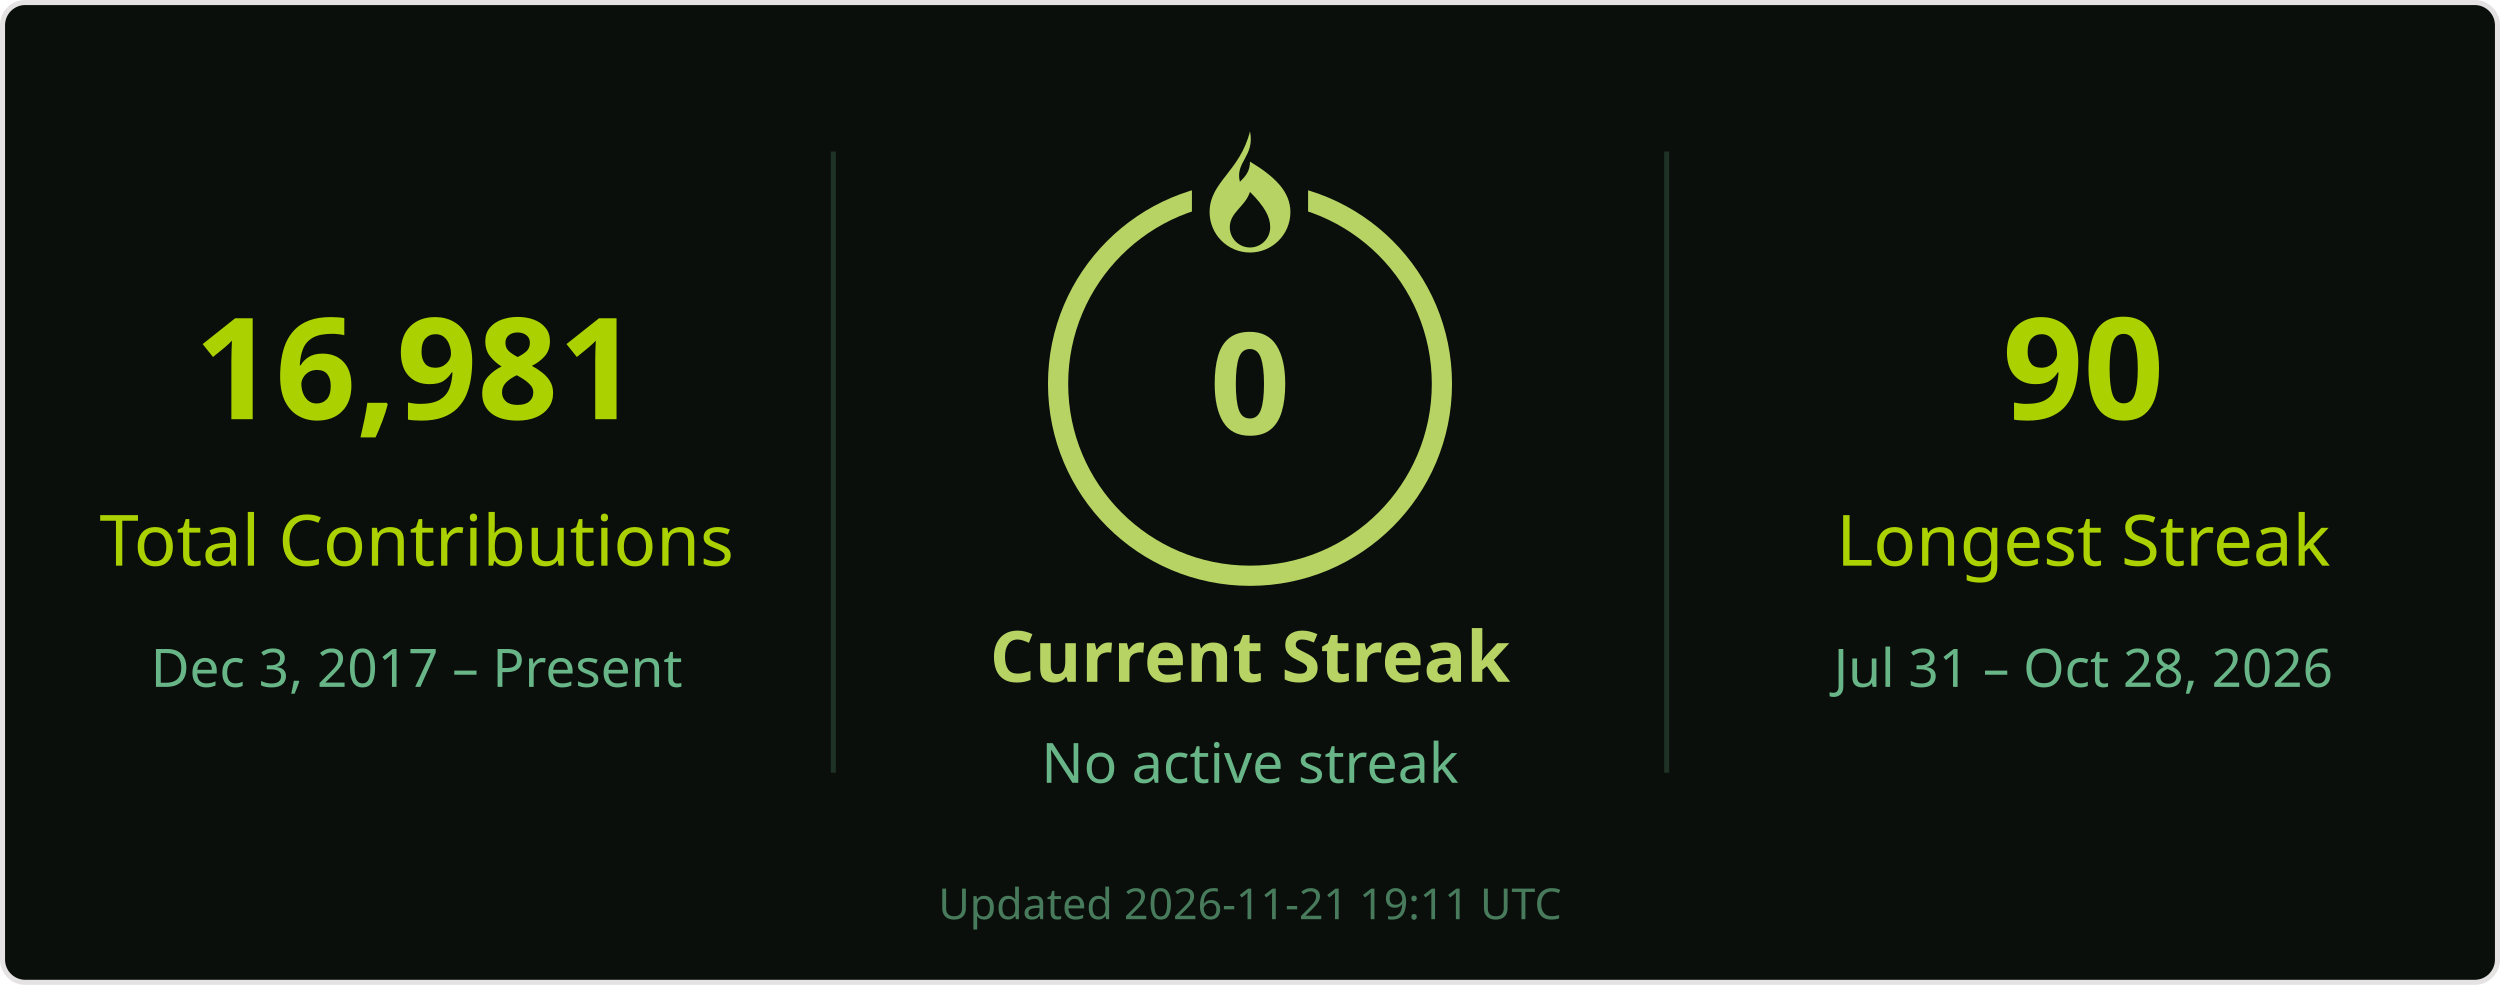
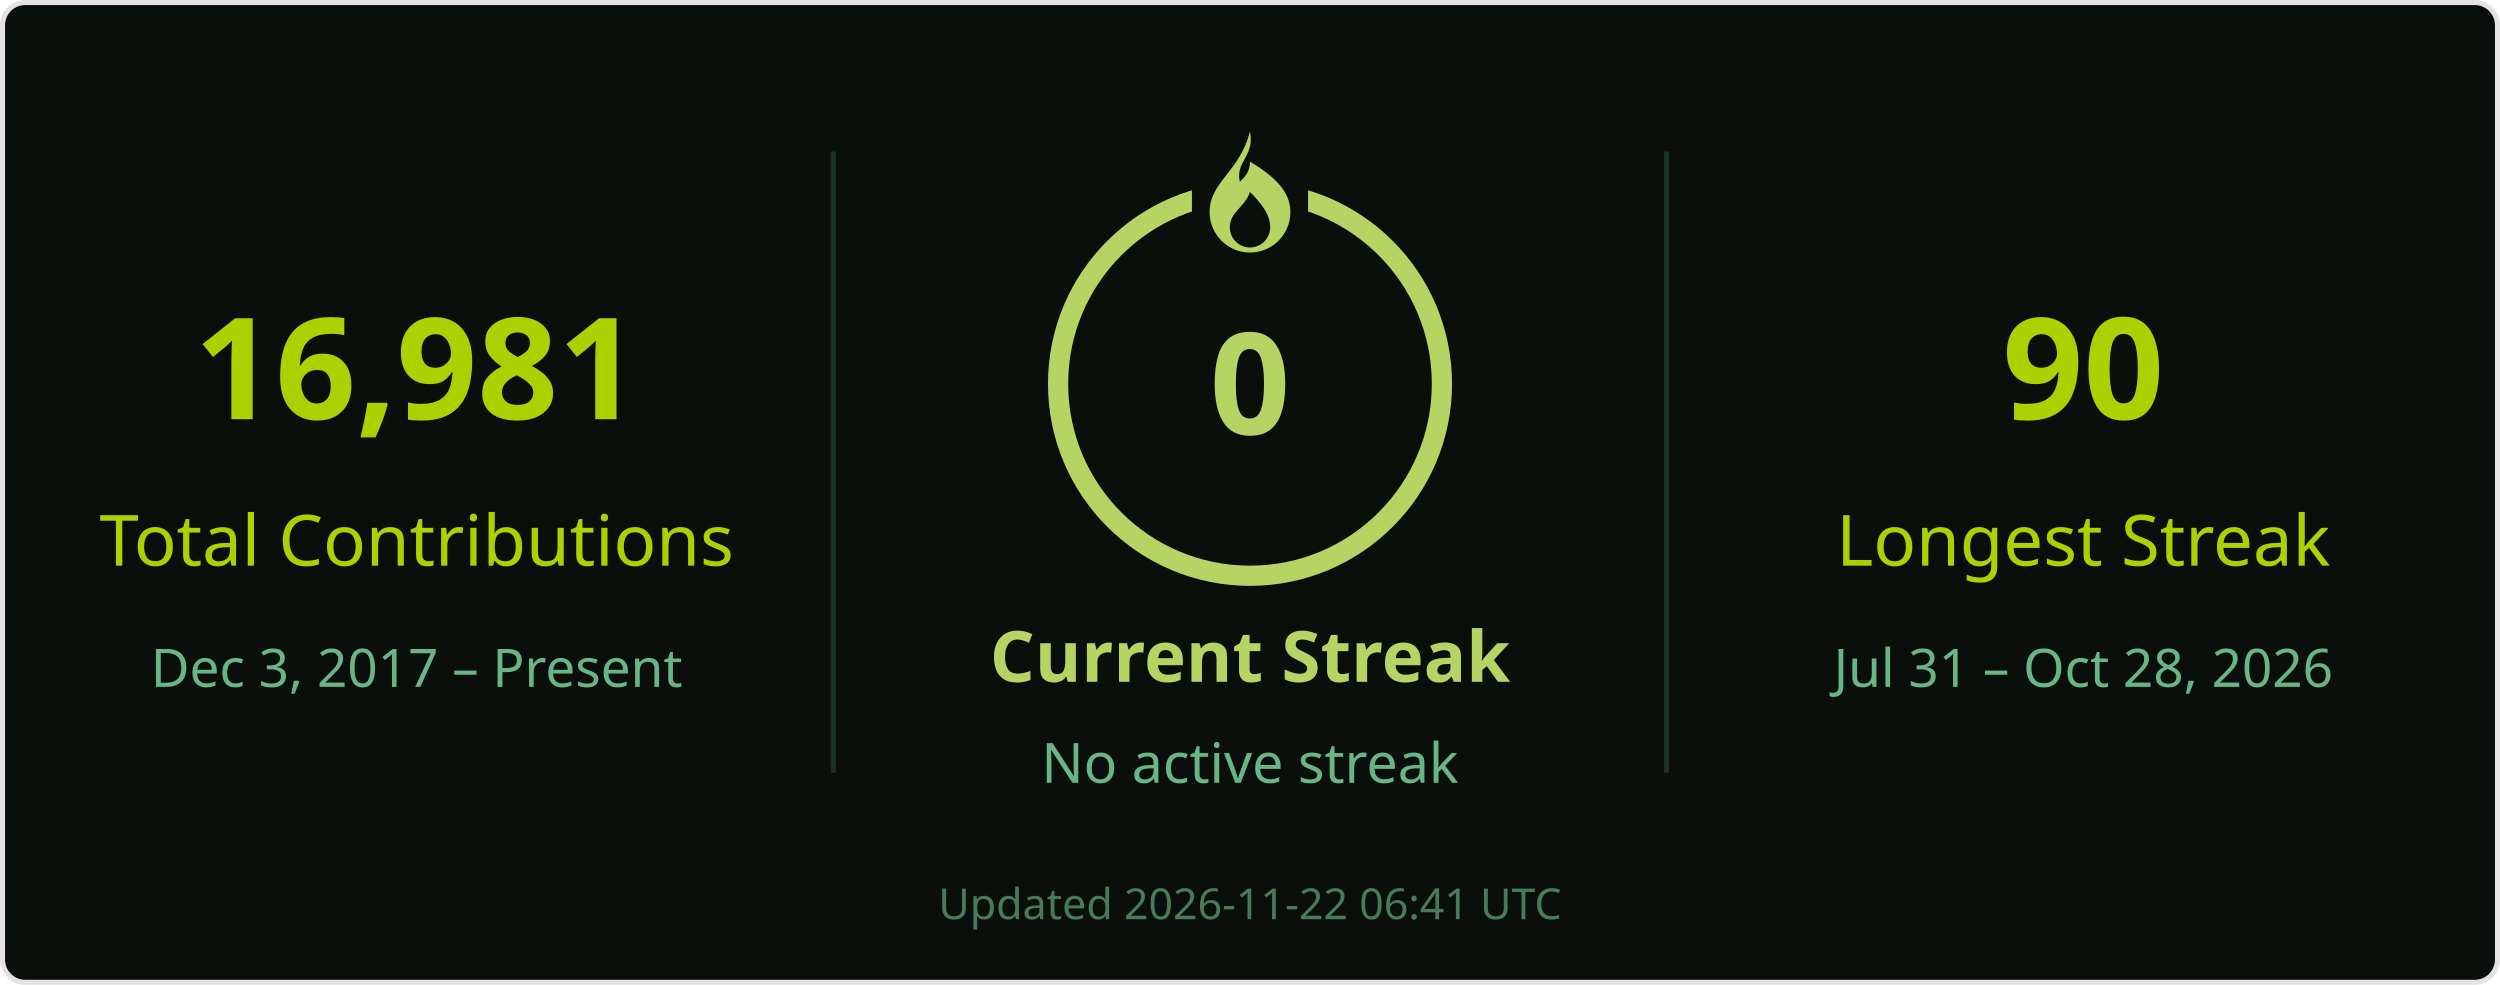
<svg xmlns="http://www.w3.org/2000/svg" width="495" height="195" viewBox="0 0 495 195" role="img" aria-labelledby="title desc">
  <rect x=".5" y=".5" width="494" height="194" rx="4.5" fill="#0a0f0b" stroke="#e4e2e2" />
  <g font-family="Segoe UI, Ubuntu, Helvetica Neue, sans-serif">
    <path d="M165 30v123M330 30v123" stroke="#68b587" stroke-opacity=".22" />
    <text x="82.5" y="83" font-size="28" fill="#abd200" text-anchor="middle" font-weight="700">16,981</text>
    <text x="82.5" y="112" font-size="14" fill="#abd200" text-anchor="middle">Total Contributions</text>
    <text x="82.5" y="136" font-size="10.5" fill="#68b587" text-anchor="middle">Dec 3, 2017 – Present</text>
    <circle cx="247.5" cy="76" r="38" stroke="#b7d364" stroke-width="4" fill="none" />
    <rect x="236" y="26" width="23" height="21" fill="#0a0f0b" />
    <g transform="translate(239.5 26)" fill="#b7d364">
      <path d="M8 0c1 5-3 6-2 10 1-1 2-2 2-4 5 3 8 6 8 10a8 8 0 0 1-16 0C0 10 6 8 8 0Zm0 12c-1 3-4 4-4 7a4 4 0 0 0 8 0c0-2-1-4-4-7Z" />
    </g>
    <text x="247.5" y="86" font-size="28" fill="#b7d364" text-anchor="middle" font-weight="700">0</text>
    <text x="247.5" y="135" font-size="14" fill="#b7d364" text-anchor="middle" font-weight="700">Current Streak</text>
    <text x="247.5" y="155" font-size="11" fill="#68b587" text-anchor="middle">No active streak</text>
    <text x="412.5" y="83" font-size="28" fill="#abd200" text-anchor="middle" font-weight="700">90</text>
    <text x="412.5" y="112" font-size="14" fill="#abd200" text-anchor="middle">Longest Streak</text>
    <text x="412.5" y="136" font-size="10.5" fill="#68b587" text-anchor="middle">Jul 31 – Oct 28, 2026</text>
-     <text x="247.5" y="182" font-size="8.5" fill="#68b587" text-anchor="middle" opacity=".65">Updated 2026-11-21 19:11 UTC</text>
+     <text x="247.5" y="182" font-size="8.5" fill="#68b587" text-anchor="middle" opacity=".65">Updated 2026-11-22 06:41 UTC</text>
  </g>
</svg>
